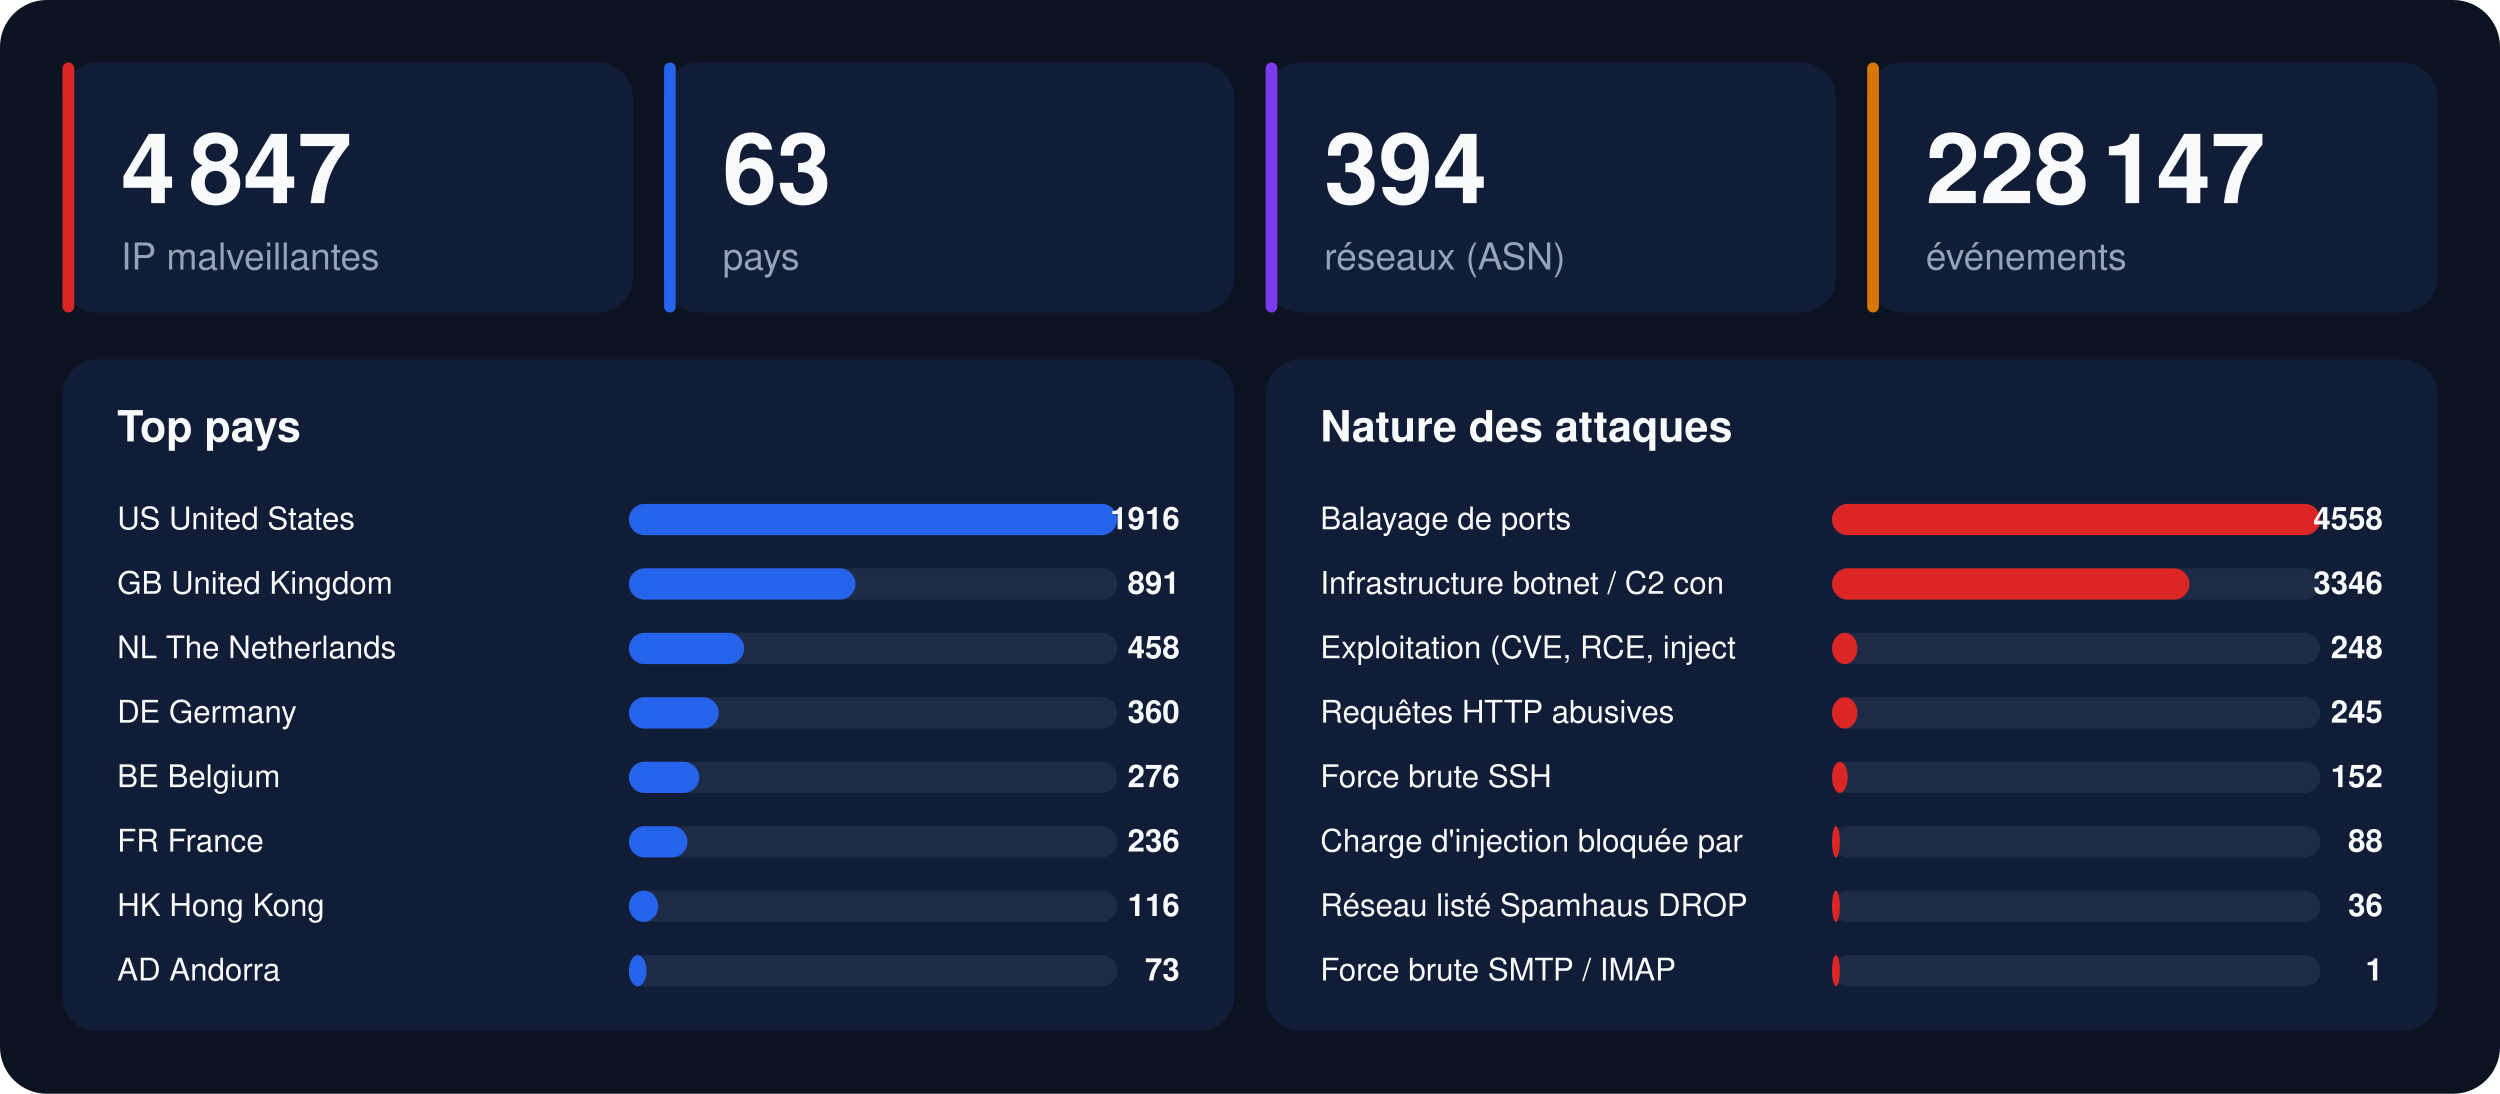
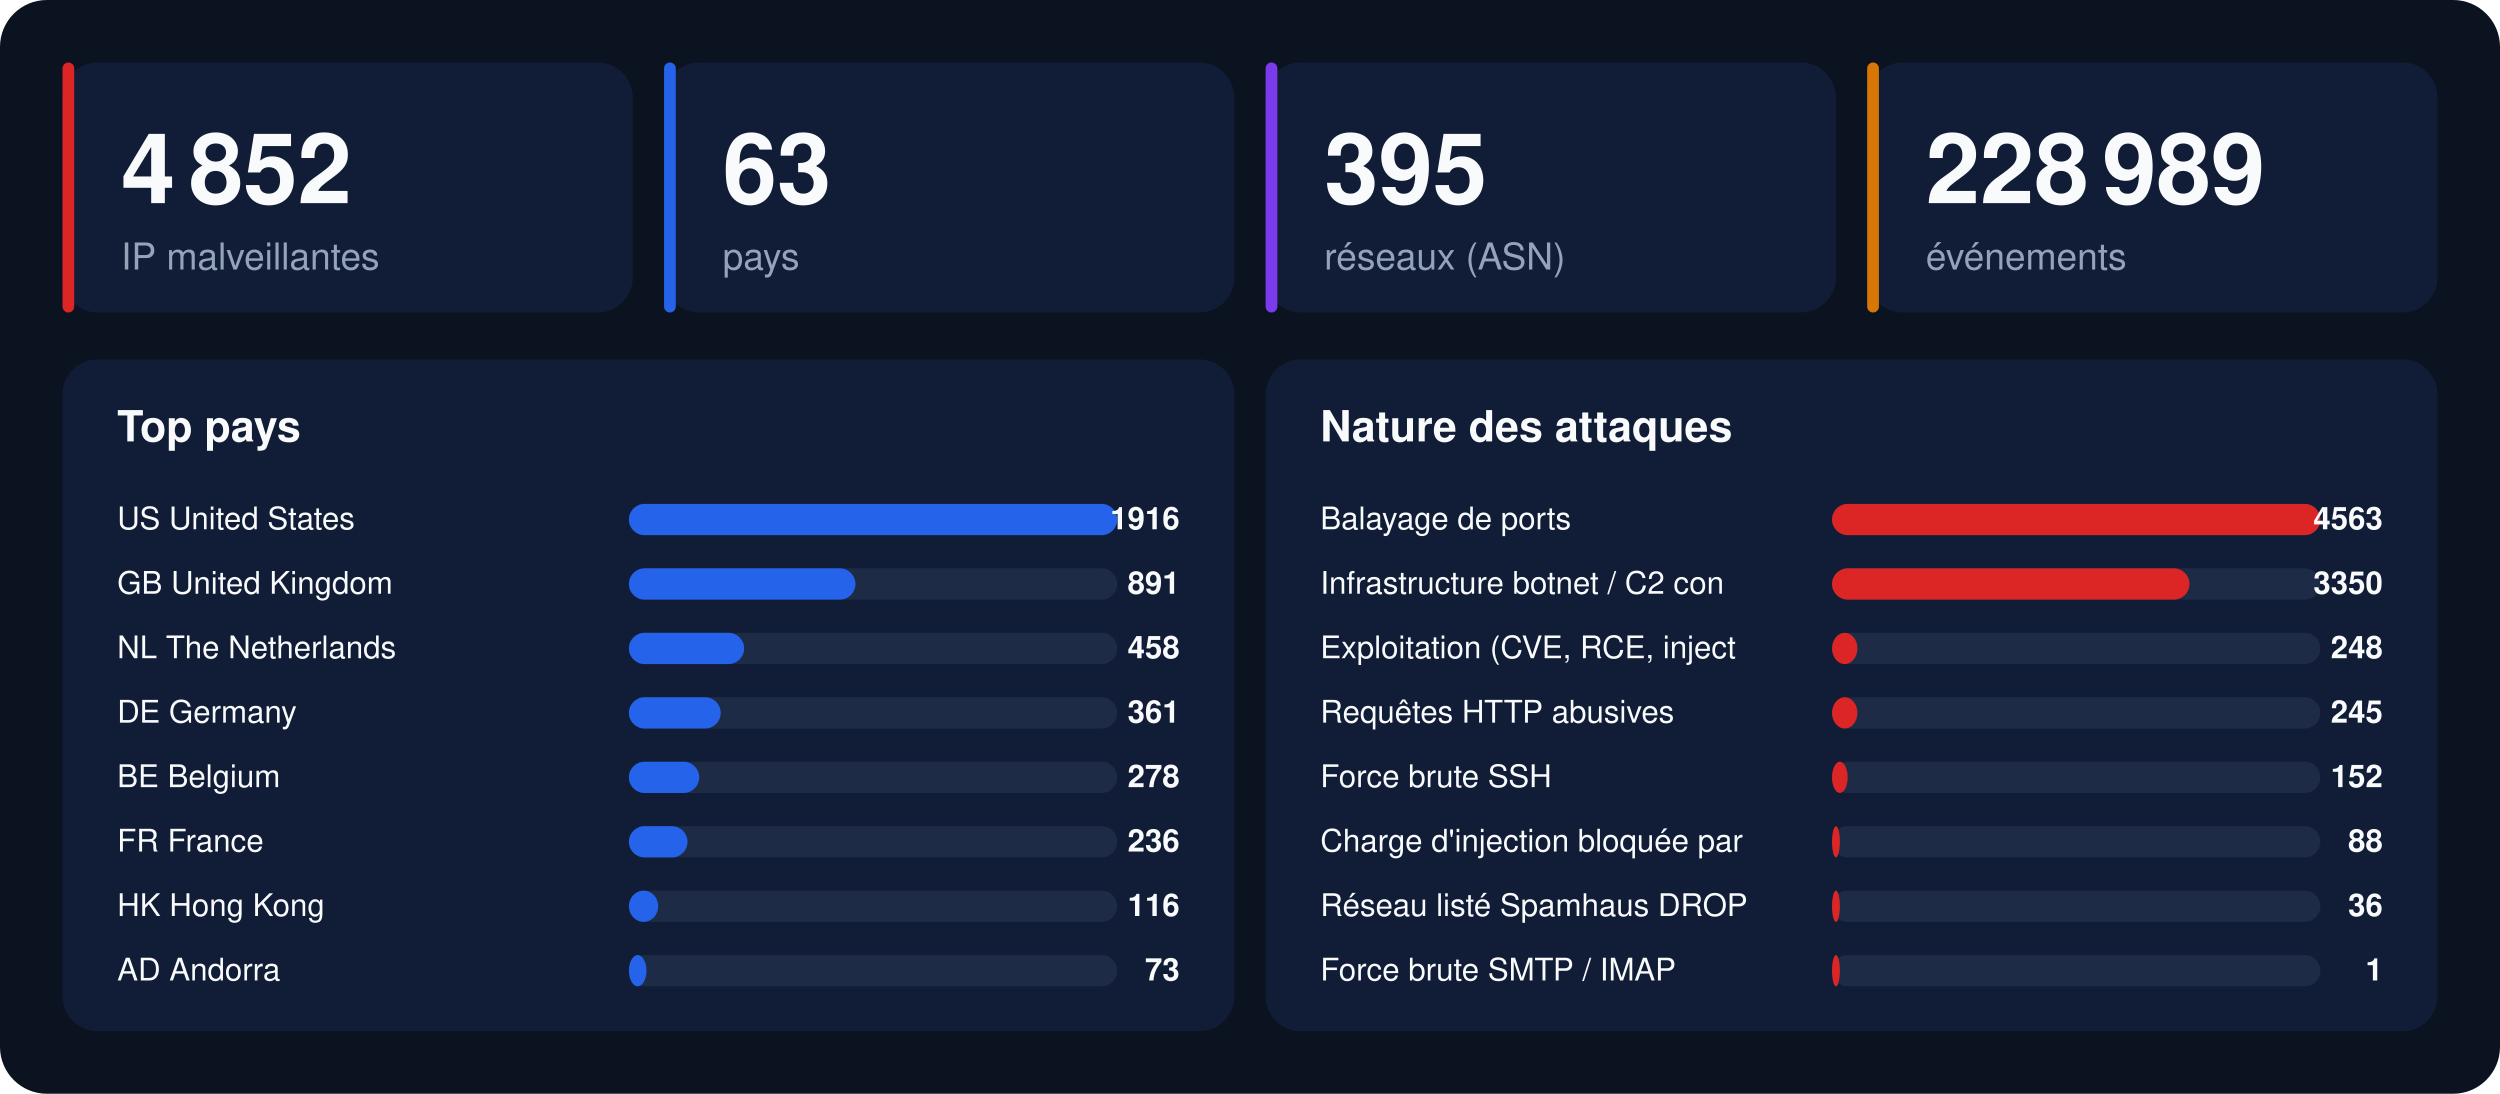
<svg xmlns="http://www.w3.org/2000/svg" width="1280" height="560" viewBox="0 0 1280 560" font-family="-apple-system,BlinkMacSystemFont,'Segoe UI',Helvetica,Arial,sans-serif">
  <rect width="1280" height="560" rx="24" fill="#0b1220" />
  <rect x="32" y="32" width="292" height="128" rx="18" fill="#111d36" />
  <rect x="32" y="32" width="6" height="128" rx="3" fill="#dc2626" />
-   <text x="62" y="104" font-size="50" font-weight="800" fill="#f8fafc">4 847</text>
+   <text x="62" y="104" font-size="50" font-weight="800" fill="#f8fafc">4 852</text>
  <text x="62" y="138" font-size="19" fill="#94a3b8">IP malveillantes</text>
  <rect x="340" y="32" width="292" height="128" rx="18" fill="#111d36" />
  <rect x="340" y="32" width="6" height="128" rx="3" fill="#2563eb" />
  <text x="370" y="104" font-size="50" font-weight="800" fill="#f8fafc">63</text>
  <text x="370" y="138" font-size="19" fill="#94a3b8">pays</text>
  <rect x="648" y="32" width="292" height="128" rx="18" fill="#111d36" />
  <rect x="648" y="32" width="6" height="128" rx="3" fill="#7c3aed" />
-   <text x="678" y="104" font-size="50" font-weight="800" fill="#f8fafc">394</text>
+   <text x="678" y="104" font-size="50" font-weight="800" fill="#f8fafc">395</text>
  <text x="678" y="138" font-size="19" fill="#94a3b8">réseaux (ASN)</text>
  <rect x="956" y="32" width="292" height="128" rx="18" fill="#111d36" />
  <rect x="956" y="32" width="6" height="128" rx="3" fill="#d97706" />
-   <text x="986" y="104" font-size="50" font-weight="800" fill="#f8fafc">228 147</text>
+   <text x="986" y="104" font-size="50" font-weight="800" fill="#f8fafc">228 989</text>
  <text x="986" y="138" font-size="19" fill="#94a3b8">événements</text>
  <rect x="32" y="184" width="600" height="344" rx="18" fill="#111d36" />
  <text x="60" y="226" font-size="22" font-weight="700" fill="#f8fafc">Top pays</text>
  <text x="60" y="271" font-size="16" fill="#f8fafc">US  United States</text>
  <rect x="322" y="258" width="250" height="16" rx="8" fill="#1e2b47" />
  <rect x="322" y="258" width="250" height="16" rx="8" fill="#2563eb" />
  <text x="604" y="271" font-size="16" font-weight="700" text-anchor="end" fill="#f8fafc">1916</text>
  <text x="60" y="304" font-size="16" fill="#f8fafc">GB  United Kingdom</text>
  <rect x="322" y="291" width="250" height="16" rx="8" fill="#1e2b47" />
  <rect x="322" y="291" width="116" height="16" rx="8" fill="#2563eb" />
  <text x="604" y="304" font-size="16" font-weight="700" text-anchor="end" fill="#f8fafc">891</text>
  <text x="60" y="337" font-size="16" fill="#f8fafc">NL  The Netherlands</text>
  <rect x="322" y="324" width="250" height="16" rx="8" fill="#1e2b47" />
  <rect x="322" y="324" width="59" height="16" rx="8" fill="#2563eb" />
  <text x="604" y="337" font-size="16" font-weight="700" text-anchor="end" fill="#f8fafc">458</text>
  <text x="60" y="370" font-size="16" fill="#f8fafc">DE  Germany</text>
  <rect x="322" y="357" width="250" height="16" rx="8" fill="#1e2b47" />
-   <rect x="322" y="357" width="46" height="16" rx="8" fill="#2563eb" />
-   <text x="604" y="370" font-size="16" font-weight="700" text-anchor="end" fill="#f8fafc">360</text>
+   <rect x="322" y="357" width="47" height="16" rx="8" fill="#2563eb" />
+   <text x="604" y="370" font-size="16" font-weight="700" text-anchor="end" fill="#f8fafc">361</text>
  <text x="60" y="403" font-size="16" fill="#f8fafc">BE  Belgium</text>
  <rect x="322" y="390" width="250" height="16" rx="8" fill="#1e2b47" />
  <rect x="322" y="390" width="36" height="16" rx="8" fill="#2563eb" />
-   <text x="604" y="403" font-size="16" font-weight="700" text-anchor="end" fill="#f8fafc">276</text>
+   <text x="604" y="403" font-size="16" font-weight="700" text-anchor="end" fill="#f8fafc">278</text>
  <text x="60" y="436" font-size="16" fill="#f8fafc">FR  France</text>
  <rect x="322" y="423" width="250" height="16" rx="8" fill="#1e2b47" />
  <rect x="322" y="423" width="30" height="16" rx="8" fill="#2563eb" />
  <text x="604" y="436" font-size="16" font-weight="700" text-anchor="end" fill="#f8fafc">236</text>
  <text x="60" y="469" font-size="16" fill="#f8fafc">HK  Hong Kong</text>
  <rect x="322" y="456" width="250" height="16" rx="8" fill="#1e2b47" />
  <rect x="322" y="456" width="15" height="16" rx="8" fill="#2563eb" />
  <text x="604" y="469" font-size="16" font-weight="700" text-anchor="end" fill="#f8fafc">116</text>
  <text x="60" y="502" font-size="16" fill="#f8fafc">AD  Andorra</text>
  <rect x="322" y="489" width="250" height="16" rx="8" fill="#1e2b47" />
  <rect x="322" y="489" width="9" height="16" rx="8" fill="#2563eb" />
  <text x="604" y="502" font-size="16" font-weight="700" text-anchor="end" fill="#f8fafc">73</text>
  <rect x="648" y="184" width="600" height="344" rx="18" fill="#111d36" />
  <text x="676" y="226" font-size="22" font-weight="700" fill="#f8fafc">Nature des attaques</text>
  <text x="676" y="271" font-size="16" fill="#f8fafc">Balayage de ports</text>
  <rect x="938" y="258" width="250" height="16" rx="8" fill="#1e2b47" />
  <rect x="938" y="258" width="250" height="16" rx="8" fill="#dc2626" />
-   <text x="1220" y="271" font-size="16" font-weight="700" text-anchor="end" fill="#f8fafc">4558</text>
+   <text x="1220" y="271" font-size="16" font-weight="700" text-anchor="end" fill="#f8fafc">4563</text>
  <text x="676" y="304" font-size="16" fill="#f8fafc">Infrastructure botnet / C2 con</text>
  <rect x="938" y="291" width="250" height="16" rx="8" fill="#1e2b47" />
  <rect x="938" y="291" width="183" height="16" rx="8" fill="#dc2626" />
-   <text x="1220" y="304" font-size="16" font-weight="700" text-anchor="end" fill="#f8fafc">3346</text>
+   <text x="1220" y="304" font-size="16" font-weight="700" text-anchor="end" fill="#f8fafc">3350</text>
  <text x="676" y="337" font-size="16" fill="#f8fafc">Exploitation (CVE, RCE, inject</text>
  <rect x="938" y="324" width="250" height="16" rx="8" fill="#1e2b47" />
  <rect x="938" y="324" width="13" height="16" rx="8" fill="#dc2626" />
  <text x="1220" y="337" font-size="16" font-weight="700" text-anchor="end" fill="#f8fafc">248</text>
  <text x="676" y="370" font-size="16" fill="#f8fafc">Requêtes HTTP abusives</text>
  <rect x="938" y="357" width="250" height="16" rx="8" fill="#1e2b47" />
  <rect x="938" y="357" width="13" height="16" rx="8" fill="#dc2626" />
  <text x="1220" y="370" font-size="16" font-weight="700" text-anchor="end" fill="#f8fafc">245</text>
  <text x="676" y="403" font-size="16" fill="#f8fafc">Force brute SSH</text>
  <rect x="938" y="390" width="250" height="16" rx="8" fill="#1e2b47" />
  <rect x="938" y="390" width="8" height="16" rx="8" fill="#dc2626" />
  <text x="1220" y="403" font-size="16" font-weight="700" text-anchor="end" fill="#f8fafc">152</text>
  <text x="676" y="436" font-size="16" fill="#f8fafc">Charge d'injection bloquée par</text>
  <rect x="938" y="423" width="250" height="16" rx="8" fill="#1e2b47" />
  <rect x="938" y="423" width="4" height="16" rx="8" fill="#dc2626" />
  <text x="1220" y="436" font-size="16" font-weight="700" text-anchor="end" fill="#f8fafc">88</text>
  <text x="676" y="469" font-size="16" fill="#f8fafc">Réseau listé Spamhaus DROP</text>
  <rect x="938" y="456" width="250" height="16" rx="8" fill="#1e2b47" />
  <rect x="938" y="456" width="4" height="16" rx="8" fill="#dc2626" />
  <text x="1220" y="469" font-size="16" font-weight="700" text-anchor="end" fill="#f8fafc">36</text>
  <text x="676" y="502" font-size="16" fill="#f8fafc">Force brute SMTP / IMAP</text>
  <rect x="938" y="489" width="250" height="16" rx="8" fill="#1e2b47" />
  <rect x="938" y="489" width="4" height="16" rx="8" fill="#dc2626" />
  <text x="1220" y="502" font-size="16" font-weight="700" text-anchor="end" fill="#f8fafc">1</text>
</svg>
